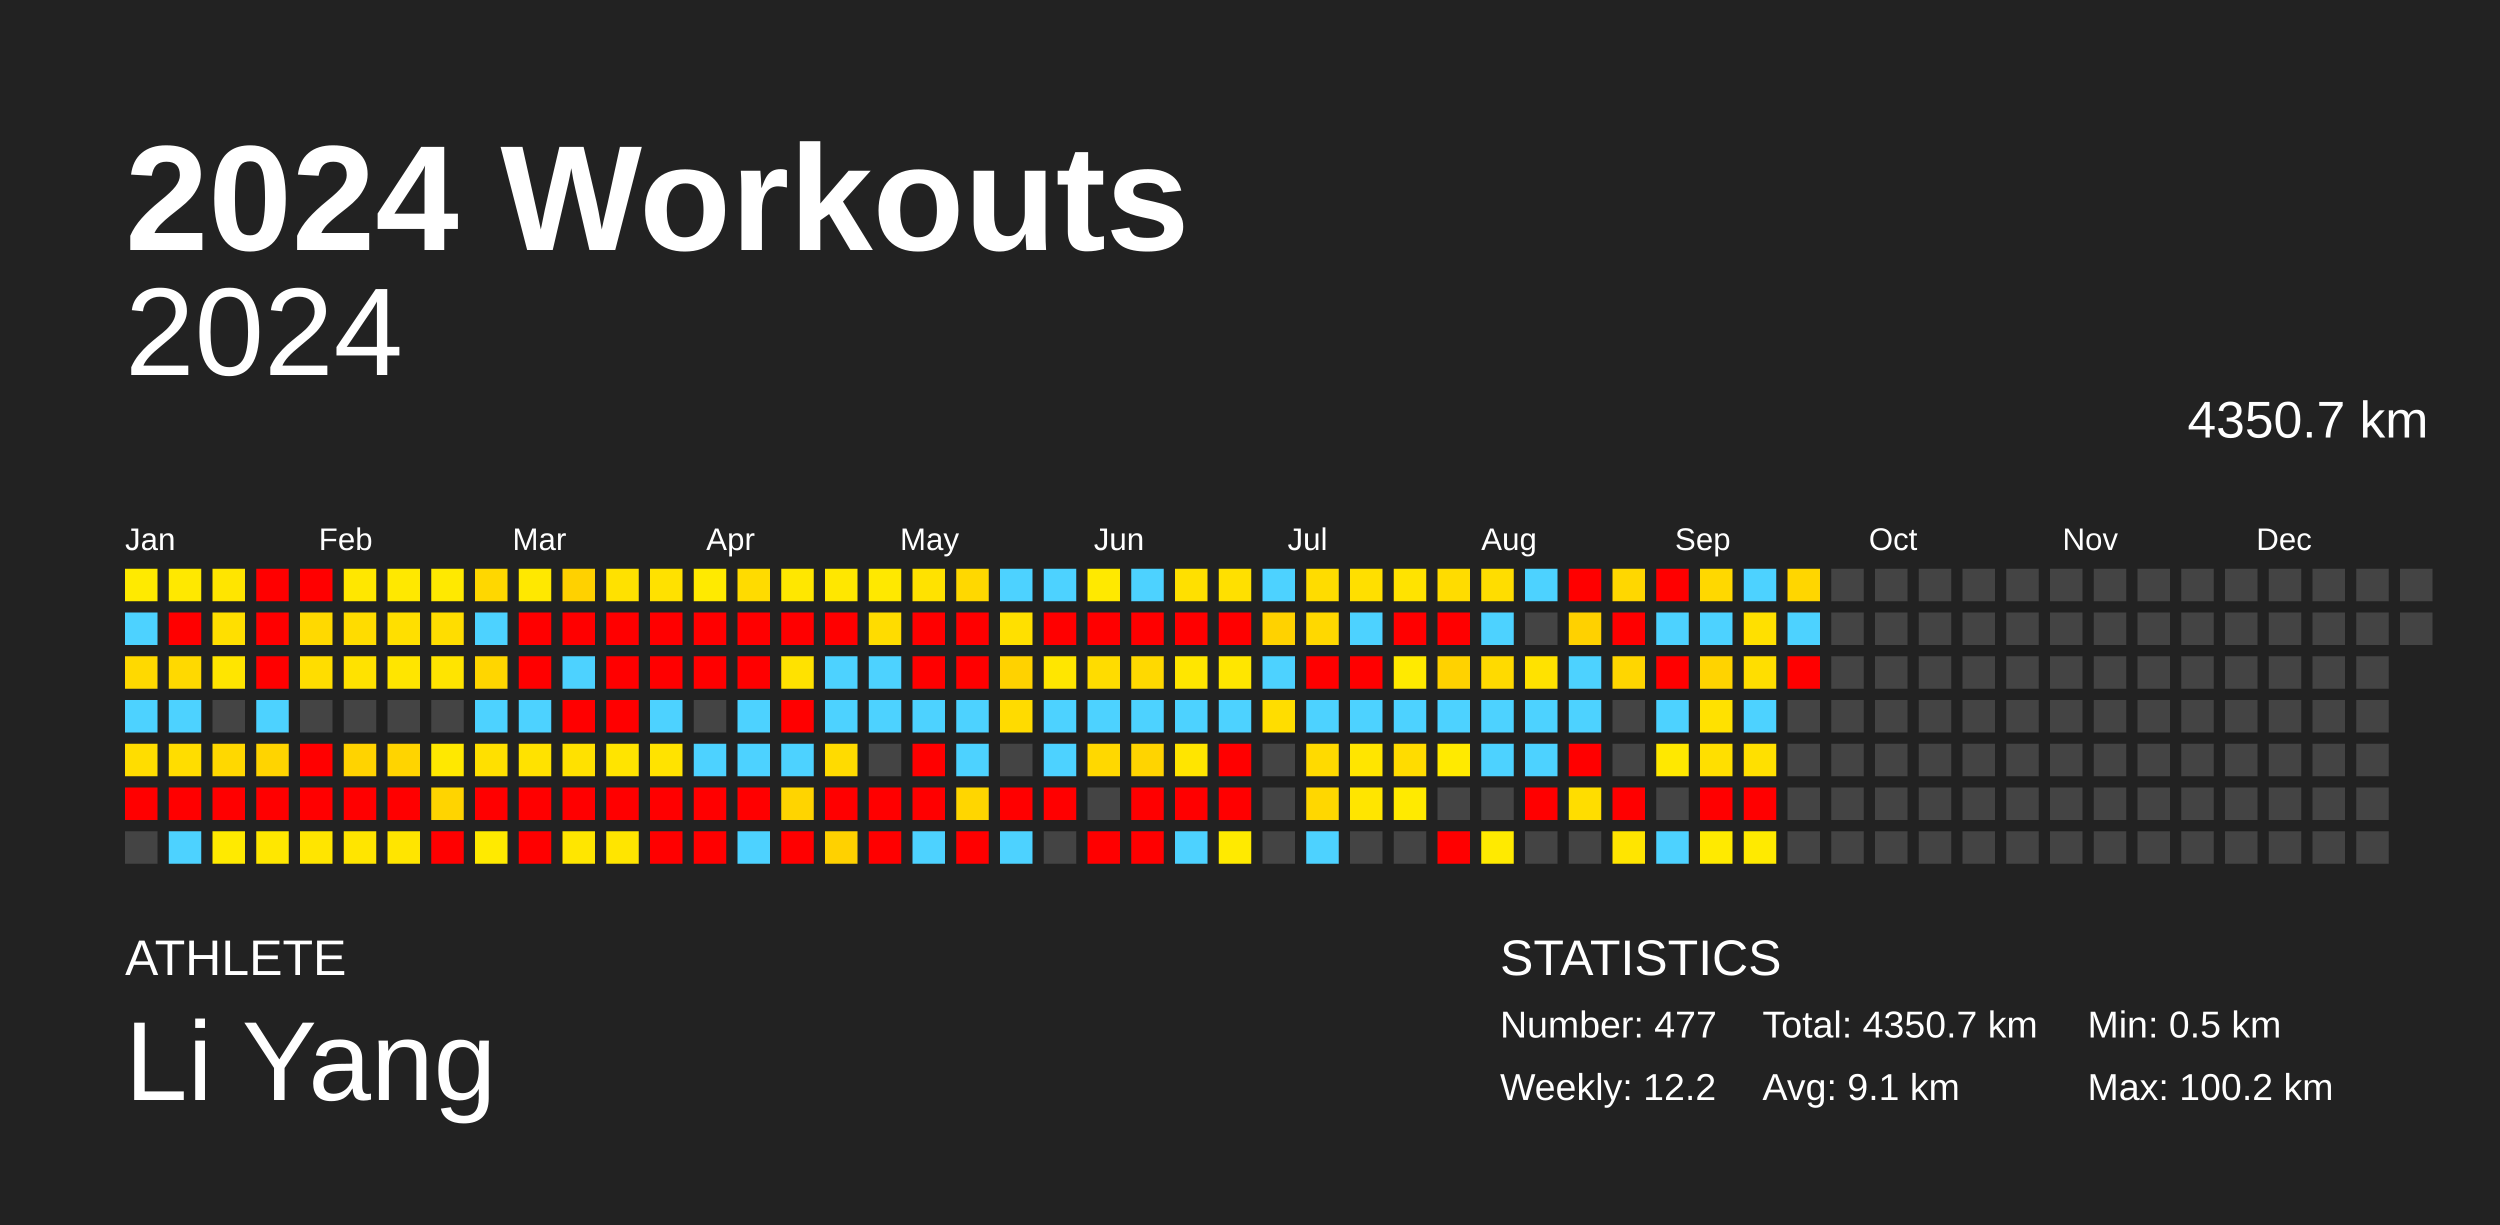
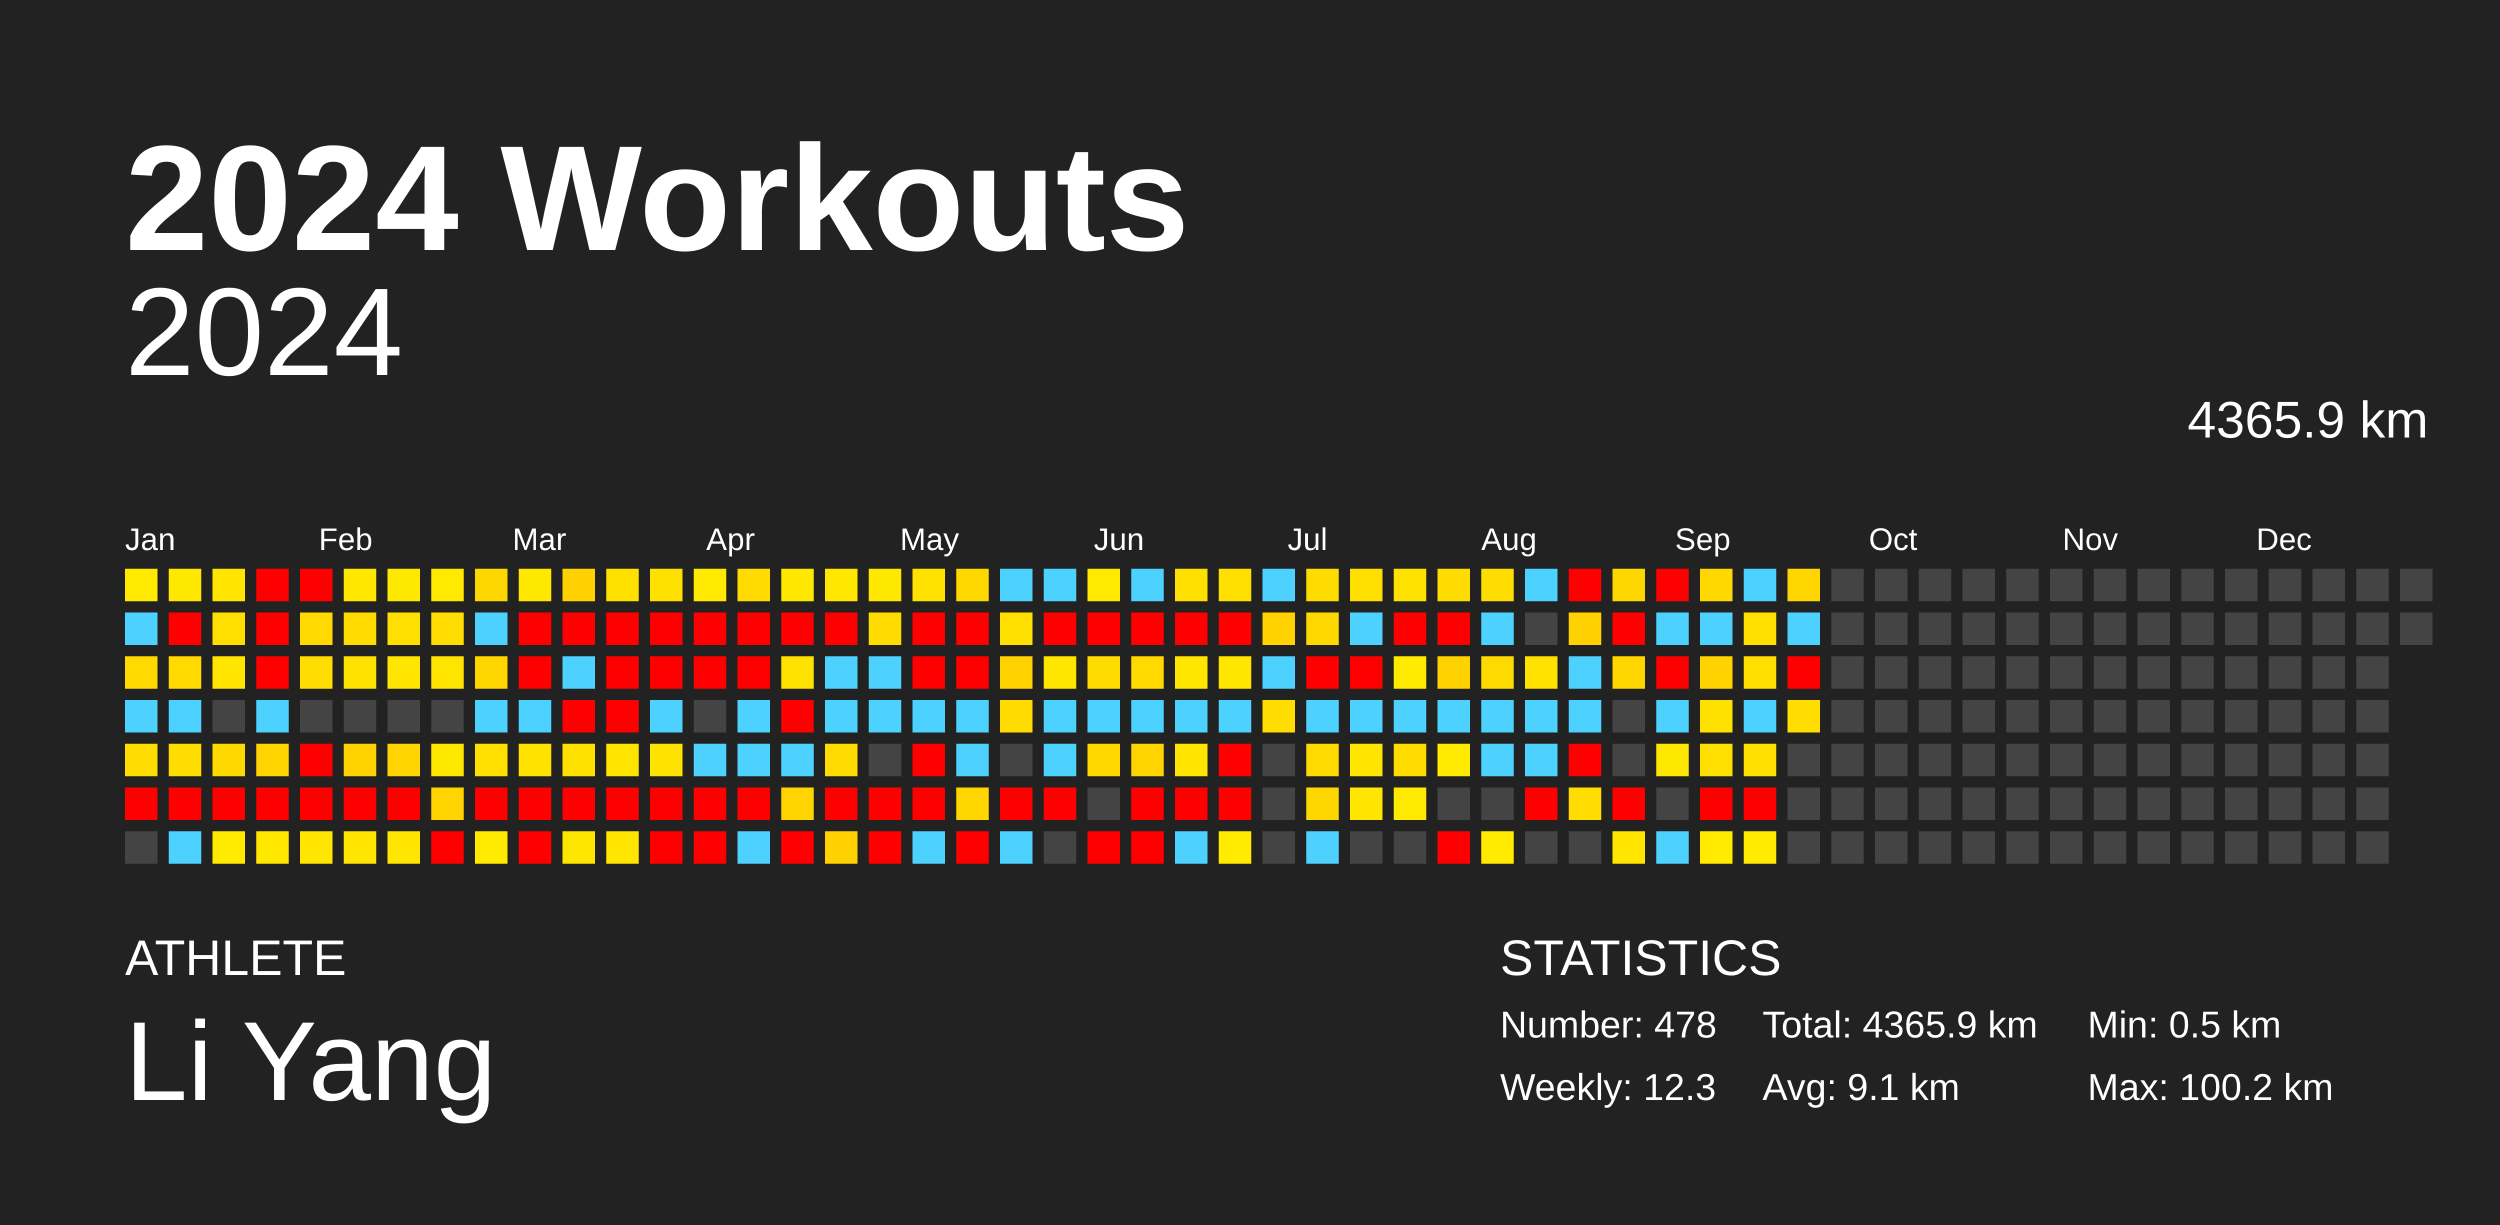
<svg xmlns="http://www.w3.org/2000/svg" baseProfile="full" height="98mm" version="1.1" viewBox="0,0,200,98" width="200mm">
  <defs />
  <rect fill="#222222" height="98" width="200" x="0" y="0" />
  <text fill="#FFFFFF" style="font-size:12px; font-family:Arial; font-weight:bold;" x="10" y="20">2024 Workouts</text>
  <text fill="#FFFFFF" style="font-size:4px; font-family:Arial" x="10" y="78">ATHLETE</text>
  <text fill="#FFFFFF" style="font-size:9px; font-family:Arial" x="10" y="88">Li Yang</text>
  <text fill="#FFFFFF" style="font-size:4px; font-family:Arial" x="120" y="78">STATISTICS</text>
-   <text fill="#FFFFFF" style="font-size:3px; font-family:Arial" x="120" y="83">Number: 477</text>
-   <text fill="#FFFFFF" style="font-size:3px; font-family:Arial" x="120" y="88">Weekly: 12.2</text>
-   <text fill="#FFFFFF" style="font-size:3px; font-family:Arial" x="141" y="83">Total: 4350.7 km</text>
+   <text fill="#FFFFFF" style="font-size:3px; font-family:Arial" x="120" y="83">Number: 478</text>
+   <text fill="#FFFFFF" style="font-size:3px; font-family:Arial" x="120" y="88">Weekly: 12.3</text>
+   <text fill="#FFFFFF" style="font-size:3px; font-family:Arial" x="141" y="83">Total: 4365.9 km</text>
  <text fill="#FFFFFF" style="font-size:3px; font-family:Arial" x="141" y="88">Avg: 9.1 km</text>
  <text fill="#FFFFFF" style="font-size:3px; font-family:Arial" x="167" y="83">Min: 0.5 km</text>
  <text fill="#FFFFFF" style="font-size:3px; font-family:Arial" x="167" y="88">Max: 100.2 km</text>
  <text alignment-baseline="hanging" fill="#FFFFFF" style="font-size:10.0px; font-family:Arial;" x="10" y="30">2024</text>
-   <text alignment-baseline="hanging" fill="#FFFFFF" style="font-size:4.125px; font-family:Arial;" x="175" y="35">4350.7 km</text>
+   <text alignment-baseline="hanging" fill="#FFFFFF" style="font-size:4.125px; font-family:Arial;" x="175" y="35">4365.9 km</text>
  <text fill="#FFFFFF" style="font-size:2.5px; font-family:Arial" x="10.0" y="44">Jan</text>
  <text fill="#FFFFFF" style="font-size:2.5px; font-family:Arial" x="25.5" y="44">Feb</text>
  <text fill="#FFFFFF" style="font-size:2.5px; font-family:Arial" x="41.0" y="44">Mar</text>
  <text fill="#FFFFFF" style="font-size:2.5px; font-family:Arial" x="56.5" y="44">Apr</text>
  <text fill="#FFFFFF" style="font-size:2.5px; font-family:Arial" x="72.0" y="44">May</text>
  <text fill="#FFFFFF" style="font-size:2.5px; font-family:Arial" x="87.5" y="44">Jun</text>
  <text fill="#FFFFFF" style="font-size:2.5px; font-family:Arial" x="103.0" y="44">Jul</text>
  <text fill="#FFFFFF" style="font-size:2.5px; font-family:Arial" x="118.5" y="44">Aug</text>
  <text fill="#FFFFFF" style="font-size:2.5px; font-family:Arial" x="134.0" y="44">Sep</text>
  <text fill="#FFFFFF" style="font-size:2.5px; font-family:Arial" x="149.5" y="44">Oct</text>
  <text fill="#FFFFFF" style="font-size:2.5px; font-family:Arial" x="165.0" y="44">Nov</text>
  <text fill="#FFFFFF" style="font-size:2.5px; font-family:Arial" x="180.5" y="44">Dec</text>
  <rect fill="#ffea00" height="2.6" width="2.6" x="10.0" y="45.5" />
  <rect fill="#4dd2ff" height="2.6" width="2.6" x="10.0" y="49.0" />
  <rect fill="#ffd900" height="2.6" width="2.6" x="10.0" y="52.5" />
  <rect fill="#4dd2ff" height="2.6" width="2.6" x="10.0" y="56.0" />
  <rect fill="#ffdd00" height="2.6" width="2.6" x="10.0" y="59.5" />
  <rect fill="red" height="2.6" width="2.6" x="10.0" y="63.0" />
  <rect fill="#444444" height="2.6" width="2.6" x="10.0" y="66.5" />
  <rect fill="#ffe800" height="2.6" width="2.6" x="13.5" y="45.5" />
  <rect fill="red" height="2.6" width="2.6" x="13.5" y="49.0" />
  <rect fill="#ffd900" height="2.6" width="2.6" x="13.5" y="52.5" />
  <rect fill="#4dd2ff" height="2.6" width="2.6" x="13.5" y="56.0" />
  <rect fill="#ffdd00" height="2.6" width="2.6" x="13.5" y="59.5" />
  <rect fill="red" height="2.6" width="2.6" x="13.5" y="63.0" />
  <rect fill="#4dd2ff" height="2.6" width="2.6" x="13.5" y="66.5" />
  <rect fill="#ffe500" height="2.6" width="2.6" x="17.0" y="45.5" />
  <rect fill="#ffdf00" height="2.6" width="2.6" x="17.0" y="49.0" />
  <rect fill="#ffe500" height="2.6" width="2.6" x="17.0" y="52.5" />
  <rect fill="#444444" height="2.6" width="2.6" x="17.0" y="56.0" />
  <rect fill="#ffd800" height="2.6" width="2.6" x="17.0" y="59.5" />
  <rect fill="red" height="2.6" width="2.6" x="17.0" y="63.0" />
  <rect fill="#ffea00" height="2.6" width="2.6" x="17.0" y="66.5" />
  <rect fill="red" height="2.6" width="2.6" x="20.5" y="45.5" />
  <rect fill="red" height="2.6" width="2.6" x="20.5" y="49.0" />
  <rect fill="red" height="2.6" width="2.6" x="20.5" y="52.5" />
  <rect fill="#4dd2ff" height="2.6" width="2.6" x="20.5" y="56.0" />
  <rect fill="#ffd400" height="2.6" width="2.6" x="20.5" y="59.5" />
  <rect fill="red" height="2.6" width="2.6" x="20.5" y="63.0" />
  <rect fill="#ffe700" height="2.6" width="2.6" x="20.5" y="66.5" />
  <rect fill="red" height="2.6" width="2.6" x="24.0" y="45.5" />
  <rect fill="#ffd900" height="2.6" width="2.6" x="24.0" y="49.0" />
  <rect fill="#ffdd00" height="2.6" width="2.6" x="24.0" y="52.5" />
  <rect fill="#444444" height="2.6" width="2.6" x="24.0" y="56.0" />
  <rect fill="red" height="2.6" width="2.6" x="24.0" y="59.5" />
  <rect fill="red" height="2.6" width="2.6" x="24.0" y="63.0" />
  <rect fill="#ffe500" height="2.6" width="2.6" x="24.0" y="66.5" />
  <rect fill="#ffe700" height="2.6" width="2.6" x="27.5" y="45.5" />
  <rect fill="#ffdc00" height="2.6" width="2.6" x="27.5" y="49.0" />
  <rect fill="#ffe200" height="2.6" width="2.6" x="27.5" y="52.5" />
  <rect fill="#444444" height="2.6" width="2.6" x="27.5" y="56.0" />
  <rect fill="#ffd300" height="2.6" width="2.6" x="27.5" y="59.5" />
  <rect fill="red" height="2.6" width="2.6" x="27.5" y="63.0" />
  <rect fill="#ffe500" height="2.6" width="2.6" x="27.5" y="66.5" />
  <rect fill="#ffe800" height="2.6" width="2.6" x="31.0" y="45.5" />
  <rect fill="#ffdf00" height="2.6" width="2.6" x="31.0" y="49.0" />
  <rect fill="#ffe500" height="2.6" width="2.6" x="31.0" y="52.5" />
  <rect fill="#444444" height="2.6" width="2.6" x="31.0" y="56.0" />
  <rect fill="#ffd400" height="2.6" width="2.6" x="31.0" y="59.5" />
  <rect fill="red" height="2.6" width="2.6" x="31.0" y="63.0" />
  <rect fill="#ffe500" height="2.6" width="2.6" x="31.0" y="66.5" />
  <rect fill="#ffe900" height="2.6" width="2.6" x="34.5" y="45.5" />
  <rect fill="#ffdd00" height="2.6" width="2.6" x="34.5" y="49.0" />
  <rect fill="#ffe400" height="2.6" width="2.6" x="34.5" y="52.5" />
  <rect fill="#444444" height="2.6" width="2.6" x="34.5" y="56.0" />
  <rect fill="#ffe800" height="2.6" width="2.6" x="34.5" y="59.5" />
  <rect fill="#ffd400" height="2.6" width="2.6" x="34.5" y="63.0" />
  <rect fill="red" height="2.6" width="2.6" x="34.5" y="66.5" />
  <rect fill="#ffd700" height="2.6" width="2.6" x="38.0" y="45.5" />
  <rect fill="#4dd2ff" height="2.6" width="2.6" x="38.0" y="49.0" />
  <rect fill="#ffd600" height="2.6" width="2.6" x="38.0" y="52.5" />
  <rect fill="#4dd2ff" height="2.6" width="2.6" x="38.0" y="56.0" />
  <rect fill="#ffe000" height="2.6" width="2.6" x="38.0" y="59.5" />
  <rect fill="red" height="2.6" width="2.6" x="38.0" y="63.0" />
  <rect fill="#ffea00" height="2.6" width="2.6" x="38.0" y="66.5" />
  <rect fill="#ffe800" height="2.6" width="2.6" x="41.5" y="45.5" />
  <rect fill="red" height="2.6" width="2.6" x="41.5" y="49.0" />
  <rect fill="red" height="2.6" width="2.6" x="41.5" y="52.5" />
  <rect fill="#4dd2ff" height="2.6" width="2.6" x="41.5" y="56.0" />
  <rect fill="#ffe200" height="2.6" width="2.6" x="41.5" y="59.5" />
  <rect fill="red" height="2.6" width="2.6" x="41.5" y="63.0" />
  <rect fill="red" height="2.6" width="2.6" x="41.5" y="66.5" />
  <rect fill="#ffd100" height="2.6" width="2.6" x="45.0" y="45.5" />
  <rect fill="red" height="2.6" width="2.6" x="45.0" y="49.0" />
  <rect fill="#4dd2ff" height="2.6" width="2.6" x="45.0" y="52.5" />
  <rect fill="red" height="2.6" width="2.6" x="45.0" y="56.0" />
  <rect fill="#ffe100" height="2.6" width="2.6" x="45.0" y="59.5" />
  <rect fill="red" height="2.6" width="2.6" x="45.0" y="63.0" />
  <rect fill="#ffe600" height="2.6" width="2.6" x="45.0" y="66.5" />
  <rect fill="#ffe100" height="2.6" width="2.6" x="48.5" y="45.5" />
  <rect fill="red" height="2.6" width="2.6" x="48.5" y="49.0" />
  <rect fill="red" height="2.6" width="2.6" x="48.5" y="52.5" />
  <rect fill="red" height="2.6" width="2.6" x="48.5" y="56.0" />
  <rect fill="#ffe400" height="2.6" width="2.6" x="48.5" y="59.5" />
  <rect fill="red" height="2.6" width="2.6" x="48.5" y="63.0" />
  <rect fill="#ffe500" height="2.6" width="2.6" x="48.5" y="66.5" />
  <rect fill="#ffe100" height="2.6" width="2.6" x="52.0" y="45.5" />
  <rect fill="red" height="2.6" width="2.6" x="52.0" y="49.0" />
  <rect fill="red" height="2.6" width="2.6" x="52.0" y="52.5" />
  <rect fill="#4dd2ff" height="2.6" width="2.6" x="52.0" y="56.0" />
  <rect fill="#ffe300" height="2.6" width="2.6" x="52.0" y="59.5" />
  <rect fill="red" height="2.6" width="2.6" x="52.0" y="63.0" />
  <rect fill="red" height="2.6" width="2.6" x="52.0" y="66.5" />
  <rect fill="#ffea00" height="2.6" width="2.6" x="55.5" y="45.5" />
  <rect fill="red" height="2.6" width="2.6" x="55.5" y="49.0" />
  <rect fill="red" height="2.6" width="2.6" x="55.5" y="52.5" />
  <rect fill="#444444" height="2.6" width="2.6" x="55.5" y="56.0" />
  <rect fill="#4dd2ff" height="2.6" width="2.6" x="55.5" y="59.5" />
  <rect fill="red" height="2.6" width="2.6" x="55.5" y="63.0" />
  <rect fill="red" height="2.6" width="2.6" x="55.5" y="66.5" />
  <rect fill="#ffdb00" height="2.6" width="2.6" x="59.0" y="45.5" />
  <rect fill="red" height="2.6" width="2.6" x="59.0" y="49.0" />
  <rect fill="red" height="2.6" width="2.6" x="59.0" y="52.5" />
  <rect fill="#4dd2ff" height="2.6" width="2.6" x="59.0" y="56.0" />
  <rect fill="#4dd2ff" height="2.6" width="2.6" x="59.0" y="59.5" />
  <rect fill="red" height="2.6" width="2.6" x="59.0" y="63.0" />
  <rect fill="#4dd2ff" height="2.6" width="2.6" x="59.0" y="66.5" />
  <rect fill="#ffe700" height="2.6" width="2.6" x="62.5" y="45.5" />
  <rect fill="red" height="2.6" width="2.6" x="62.5" y="49.0" />
  <rect fill="#ffe200" height="2.6" width="2.6" x="62.5" y="52.5" />
  <rect fill="red" height="2.6" width="2.6" x="62.5" y="56.0" />
  <rect fill="#4dd2ff" height="2.6" width="2.6" x="62.5" y="59.5" />
  <rect fill="#ffd400" height="2.6" width="2.6" x="62.5" y="63.0" />
  <rect fill="red" height="2.6" width="2.6" x="62.5" y="66.5" />
  <rect fill="#ffe700" height="2.6" width="2.6" x="66.0" y="45.5" />
  <rect fill="red" height="2.6" width="2.6" x="66.0" y="49.0" />
  <rect fill="#4dd2ff" height="2.6" width="2.6" x="66.0" y="52.5" />
  <rect fill="#4dd2ff" height="2.6" width="2.6" x="66.0" y="56.0" />
  <rect fill="#ffdb00" height="2.6" width="2.6" x="66.0" y="59.5" />
  <rect fill="red" height="2.6" width="2.6" x="66.0" y="63.0" />
  <rect fill="#ffd100" height="2.6" width="2.6" x="66.0" y="66.5" />
  <rect fill="#ffe800" height="2.6" width="2.6" x="69.5" y="45.5" />
  <rect fill="#ffdc00" height="2.6" width="2.6" x="69.5" y="49.0" />
  <rect fill="#4dd2ff" height="2.6" width="2.6" x="69.5" y="52.5" />
  <rect fill="#4dd2ff" height="2.6" width="2.6" x="69.5" y="56.0" />
  <rect fill="#444444" height="2.6" width="2.6" x="69.5" y="59.5" />
  <rect fill="red" height="2.6" width="2.6" x="69.5" y="63.0" />
  <rect fill="red" height="2.6" width="2.6" x="69.5" y="66.5" />
  <rect fill="#ffe200" height="2.6" width="2.6" x="73.0" y="45.5" />
  <rect fill="red" height="2.6" width="2.6" x="73.0" y="49.0" />
  <rect fill="red" height="2.6" width="2.6" x="73.0" y="52.5" />
  <rect fill="#4dd2ff" height="2.6" width="2.6" x="73.0" y="56.0" />
  <rect fill="red" height="2.6" width="2.6" x="73.0" y="59.5" />
  <rect fill="red" height="2.6" width="2.6" x="73.0" y="63.0" />
  <rect fill="#4dd2ff" height="2.6" width="2.6" x="73.0" y="66.5" />
  <rect fill="#ffd800" height="2.6" width="2.6" x="76.5" y="45.5" />
  <rect fill="red" height="2.6" width="2.6" x="76.5" y="49.0" />
  <rect fill="red" height="2.6" width="2.6" x="76.5" y="52.5" />
  <rect fill="#4dd2ff" height="2.6" width="2.6" x="76.5" y="56.0" />
  <rect fill="#4dd2ff" height="2.6" width="2.6" x="76.5" y="59.5" />
  <rect fill="#ffd600" height="2.6" width="2.6" x="76.5" y="63.0" />
  <rect fill="red" height="2.6" width="2.6" x="76.5" y="66.5" />
  <rect fill="#4dd2ff" height="2.6" width="2.6" x="80.0" y="45.5" />
  <rect fill="#ffe000" height="2.6" width="2.6" x="80.0" y="49.0" />
  <rect fill="#ffd200" height="2.6" width="2.6" x="80.0" y="52.5" />
  <rect fill="#ffdb00" height="2.6" width="2.6" x="80.0" y="56.0" />
  <rect fill="#444444" height="2.6" width="2.6" x="80.0" y="59.5" />
  <rect fill="red" height="2.6" width="2.6" x="80.0" y="63.0" />
  <rect fill="#4dd2ff" height="2.6" width="2.6" x="80.0" y="66.5" />
  <rect fill="#4dd2ff" height="2.6" width="2.6" x="83.5" y="45.5" />
  <rect fill="red" height="2.6" width="2.6" x="83.5" y="49.0" />
  <rect fill="#ffe600" height="2.6" width="2.6" x="83.5" y="52.5" />
  <rect fill="#4dd2ff" height="2.6" width="2.6" x="83.5" y="56.0" />
  <rect fill="#4dd2ff" height="2.6" width="2.6" x="83.5" y="59.5" />
  <rect fill="red" height="2.6" width="2.6" x="83.5" y="63.0" />
  <rect fill="#444444" height="2.6" width="2.6" x="83.5" y="66.5" />
  <rect fill="#ffe900" height="2.6" width="2.6" x="87.0" y="45.5" />
  <rect fill="red" height="2.6" width="2.6" x="87.0" y="49.0" />
  <rect fill="#ffdc00" height="2.6" width="2.6" x="87.0" y="52.5" />
  <rect fill="#4dd2ff" height="2.6" width="2.6" x="87.0" y="56.0" />
  <rect fill="#ffd800" height="2.6" width="2.6" x="87.0" y="59.5" />
  <rect fill="#444444" height="2.6" width="2.6" x="87.0" y="63.0" />
  <rect fill="red" height="2.6" width="2.6" x="87.0" y="66.5" />
  <rect fill="#4dd2ff" height="2.6" width="2.6" x="90.5" y="45.5" />
  <rect fill="red" height="2.6" width="2.6" x="90.5" y="49.0" />
  <rect fill="#ffd900" height="2.6" width="2.6" x="90.5" y="52.5" />
  <rect fill="#4dd2ff" height="2.6" width="2.6" x="90.5" y="56.0" />
  <rect fill="#ffd400" height="2.6" width="2.6" x="90.5" y="59.5" />
  <rect fill="red" height="2.6" width="2.6" x="90.5" y="63.0" />
  <rect fill="red" height="2.6" width="2.6" x="90.5" y="66.5" />
  <rect fill="#ffe000" height="2.6" width="2.6" x="94.0" y="45.5" />
  <rect fill="red" height="2.6" width="2.6" x="94.0" y="49.0" />
  <rect fill="#ffe600" height="2.6" width="2.6" x="94.0" y="52.5" />
  <rect fill="#4dd2ff" height="2.6" width="2.6" x="94.0" y="56.0" />
  <rect fill="#ffe500" height="2.6" width="2.6" x="94.0" y="59.5" />
  <rect fill="red" height="2.6" width="2.6" x="94.0" y="63.0" />
  <rect fill="#4dd2ff" height="2.6" width="2.6" x="94.0" y="66.5" />
  <rect fill="#ffe000" height="2.6" width="2.6" x="97.5" y="45.5" />
  <rect fill="red" height="2.6" width="2.6" x="97.5" y="49.0" />
  <rect fill="#ffe600" height="2.6" width="2.6" x="97.5" y="52.5" />
  <rect fill="#4dd2ff" height="2.6" width="2.6" x="97.5" y="56.0" />
  <rect fill="red" height="2.6" width="2.6" x="97.5" y="59.5" />
  <rect fill="red" height="2.6" width="2.6" x="97.5" y="63.0" />
  <rect fill="#ffea00" height="2.6" width="2.6" x="97.5" y="66.5" />
  <rect fill="#4dd2ff" height="2.6" width="2.6" x="101.0" y="45.5" />
  <rect fill="#ffd200" height="2.6" width="2.6" x="101.0" y="49.0" />
  <rect fill="#4dd2ff" height="2.6" width="2.6" x="101.0" y="52.5" />
  <rect fill="#ffdd00" height="2.6" width="2.6" x="101.0" y="56.0" />
  <rect fill="#444444" height="2.6" width="2.6" x="101.0" y="59.5" />
  <rect fill="#444444" height="2.6" width="2.6" x="101.0" y="63.0" />
  <rect fill="#444444" height="2.6" width="2.6" x="101.0" y="66.5" />
  <rect fill="#ffdc00" height="2.6" width="2.6" x="104.5" y="45.5" />
  <rect fill="#ffd800" height="2.6" width="2.6" x="104.5" y="49.0" />
  <rect fill="red" height="2.6" width="2.6" x="104.5" y="52.5" />
  <rect fill="#4dd2ff" height="2.6" width="2.6" x="104.5" y="56.0" />
  <rect fill="#ffda00" height="2.6" width="2.6" x="104.5" y="59.5" />
  <rect fill="#ffd700" height="2.6" width="2.6" x="104.5" y="63.0" />
  <rect fill="#4dd2ff" height="2.6" width="2.6" x="104.5" y="66.5" />
  <rect fill="#ffdf00" height="2.6" width="2.6" x="108.0" y="45.5" />
  <rect fill="#4dd2ff" height="2.6" width="2.6" x="108.0" y="49.0" />
  <rect fill="red" height="2.6" width="2.6" x="108.0" y="52.5" />
  <rect fill="#4dd2ff" height="2.6" width="2.6" x="108.0" y="56.0" />
  <rect fill="#ffe500" height="2.6" width="2.6" x="108.0" y="59.5" />
  <rect fill="#ffe500" height="2.6" width="2.6" x="108.0" y="63.0" />
  <rect fill="#444444" height="2.6" width="2.6" x="108.0" y="66.5" />
  <rect fill="#ffe300" height="2.6" width="2.6" x="111.5" y="45.5" />
  <rect fill="red" height="2.6" width="2.6" x="111.5" y="49.0" />
  <rect fill="#ffea00" height="2.6" width="2.6" x="111.5" y="52.5" />
  <rect fill="#4dd2ff" height="2.6" width="2.6" x="111.5" y="56.0" />
  <rect fill="#ffdc00" height="2.6" width="2.6" x="111.5" y="59.5" />
  <rect fill="#ffea00" height="2.6" width="2.6" x="111.5" y="63.0" />
  <rect fill="#444444" height="2.6" width="2.6" x="111.5" y="66.5" />
  <rect fill="#ffdc00" height="2.6" width="2.6" x="115.0" y="45.5" />
  <rect fill="red" height="2.6" width="2.6" x="115.0" y="49.0" />
  <rect fill="#ffd200" height="2.6" width="2.6" x="115.0" y="52.5" />
  <rect fill="#4dd2ff" height="2.6" width="2.6" x="115.0" y="56.0" />
  <rect fill="#ffea00" height="2.6" width="2.6" x="115.0" y="59.5" />
  <rect fill="#444444" height="2.6" width="2.6" x="115.0" y="63.0" />
  <rect fill="red" height="2.6" width="2.6" x="115.0" y="66.5" />
  <rect fill="#ffdd00" height="2.6" width="2.6" x="118.5" y="45.5" />
  <rect fill="#4dd2ff" height="2.6" width="2.6" x="118.5" y="49.0" />
  <rect fill="#ffda00" height="2.6" width="2.6" x="118.5" y="52.5" />
  <rect fill="#4dd2ff" height="2.6" width="2.6" x="118.5" y="56.0" />
  <rect fill="#4dd2ff" height="2.6" width="2.6" x="118.5" y="59.5" />
  <rect fill="#444444" height="2.6" width="2.6" x="118.5" y="63.0" />
  <rect fill="#ffea00" height="2.6" width="2.6" x="118.5" y="66.5" />
  <rect fill="#4dd2ff" height="2.6" width="2.6" x="122.0" y="45.5" />
  <rect fill="#444444" height="2.6" width="2.6" x="122.0" y="49.0" />
  <rect fill="#ffe200" height="2.6" width="2.6" x="122.0" y="52.5" />
  <rect fill="#4dd2ff" height="2.6" width="2.6" x="122.0" y="56.0" />
  <rect fill="#4dd2ff" height="2.6" width="2.6" x="122.0" y="59.5" />
  <rect fill="red" height="2.6" width="2.6" x="122.0" y="63.0" />
  <rect fill="#444444" height="2.6" width="2.6" x="122.0" y="66.5" />
  <rect fill="red" height="2.6" width="2.6" x="125.5" y="45.5" />
  <rect fill="#ffd100" height="2.6" width="2.6" x="125.5" y="49.0" />
  <rect fill="#4dd2ff" height="2.6" width="2.6" x="125.5" y="52.5" />
  <rect fill="#4dd2ff" height="2.6" width="2.6" x="125.5" y="56.0" />
  <rect fill="red" height="2.6" width="2.6" x="125.5" y="59.5" />
  <rect fill="#ffdd00" height="2.6" width="2.6" x="125.5" y="63.0" />
  <rect fill="#444444" height="2.6" width="2.6" x="125.5" y="66.5" />
  <rect fill="#ffd700" height="2.6" width="2.6" x="129.0" y="45.5" />
  <rect fill="red" height="2.6" width="2.6" x="129.0" y="49.0" />
  <rect fill="#ffd600" height="2.6" width="2.6" x="129.0" y="52.5" />
  <rect fill="#444444" height="2.6" width="2.6" x="129.0" y="56.0" />
  <rect fill="#444444" height="2.6" width="2.6" x="129.0" y="59.5" />
  <rect fill="red" height="2.6" width="2.6" x="129.0" y="63.0" />
  <rect fill="#ffe500" height="2.6" width="2.6" x="129.0" y="66.5" />
  <rect fill="red" height="2.6" width="2.6" x="132.5" y="45.5" />
  <rect fill="#4dd2ff" height="2.6" width="2.6" x="132.5" y="49.0" />
  <rect fill="red" height="2.6" width="2.6" x="132.5" y="52.5" />
  <rect fill="#4dd2ff" height="2.6" width="2.6" x="132.5" y="56.0" />
  <rect fill="#ffe800" height="2.6" width="2.6" x="132.5" y="59.5" />
  <rect fill="#444444" height="2.6" width="2.6" x="132.5" y="63.0" />
  <rect fill="#4dd2ff" height="2.6" width="2.6" x="132.5" y="66.5" />
  <rect fill="#ffd800" height="2.6" width="2.6" x="136.0" y="45.5" />
  <rect fill="#4dd2ff" height="2.6" width="2.6" x="136.0" y="49.0" />
  <rect fill="#ffd300" height="2.6" width="2.6" x="136.0" y="52.5" />
  <rect fill="#ffe100" height="2.6" width="2.6" x="136.0" y="56.0" />
  <rect fill="#ffdf00" height="2.6" width="2.6" x="136.0" y="59.5" />
  <rect fill="red" height="2.6" width="2.6" x="136.0" y="63.0" />
  <rect fill="#ffea00" height="2.6" width="2.6" x="136.0" y="66.5" />
  <rect fill="#4dd2ff" height="2.6" width="2.6" x="139.5" y="45.5" />
  <rect fill="#ffe000" height="2.6" width="2.6" x="139.5" y="49.0" />
  <rect fill="#ffde00" height="2.6" width="2.6" x="139.5" y="52.5" />
  <rect fill="#4dd2ff" height="2.6" width="2.6" x="139.5" y="56.0" />
  <rect fill="#ffe000" height="2.6" width="2.6" x="139.5" y="59.5" />
  <rect fill="red" height="2.6" width="2.6" x="139.5" y="63.0" />
  <rect fill="#ffea00" height="2.6" width="2.6" x="139.5" y="66.5" />
  <rect fill="#ffd600" height="2.6" width="2.6" x="143.0" y="45.5" />
  <rect fill="#4dd2ff" height="2.6" width="2.6" x="143.0" y="49.0" />
  <rect fill="red" height="2.6" width="2.6" x="143.0" y="52.5" />
-   <rect fill="#444444" height="2.6" width="2.6" x="143.0" y="56.0" />
+   <rect fill="#ffdd00" height="2.6" width="2.6" x="143.0" y="56.0" />
  <rect fill="#444444" height="2.6" width="2.6" x="143.0" y="59.5" />
  <rect fill="#444444" height="2.6" width="2.6" x="143.0" y="63.0" />
  <rect fill="#444444" height="2.6" width="2.6" x="143.0" y="66.5" />
  <rect fill="#444444" height="2.6" width="2.6" x="146.5" y="45.5" />
  <rect fill="#444444" height="2.6" width="2.6" x="146.5" y="49.0" />
  <rect fill="#444444" height="2.6" width="2.6" x="146.5" y="52.5" />
  <rect fill="#444444" height="2.6" width="2.6" x="146.5" y="56.0" />
  <rect fill="#444444" height="2.6" width="2.6" x="146.5" y="59.5" />
  <rect fill="#444444" height="2.6" width="2.6" x="146.5" y="63.0" />
  <rect fill="#444444" height="2.6" width="2.6" x="146.5" y="66.5" />
  <rect fill="#444444" height="2.6" width="2.6" x="150.0" y="45.5" />
  <rect fill="#444444" height="2.6" width="2.6" x="150.0" y="49.0" />
  <rect fill="#444444" height="2.6" width="2.6" x="150.0" y="52.5" />
  <rect fill="#444444" height="2.6" width="2.6" x="150.0" y="56.0" />
  <rect fill="#444444" height="2.6" width="2.6" x="150.0" y="59.5" />
  <rect fill="#444444" height="2.6" width="2.6" x="150.0" y="63.0" />
  <rect fill="#444444" height="2.6" width="2.6" x="150.0" y="66.5" />
  <rect fill="#444444" height="2.6" width="2.6" x="153.5" y="45.5" />
  <rect fill="#444444" height="2.6" width="2.6" x="153.5" y="49.0" />
  <rect fill="#444444" height="2.6" width="2.6" x="153.5" y="52.5" />
  <rect fill="#444444" height="2.6" width="2.6" x="153.5" y="56.0" />
  <rect fill="#444444" height="2.6" width="2.6" x="153.5" y="59.5" />
  <rect fill="#444444" height="2.6" width="2.6" x="153.5" y="63.0" />
  <rect fill="#444444" height="2.6" width="2.6" x="153.5" y="66.5" />
  <rect fill="#444444" height="2.6" width="2.6" x="157.0" y="45.5" />
  <rect fill="#444444" height="2.6" width="2.6" x="157.0" y="49.0" />
  <rect fill="#444444" height="2.6" width="2.6" x="157.0" y="52.5" />
  <rect fill="#444444" height="2.6" width="2.6" x="157.0" y="56.0" />
  <rect fill="#444444" height="2.6" width="2.6" x="157.0" y="59.5" />
  <rect fill="#444444" height="2.6" width="2.6" x="157.0" y="63.0" />
  <rect fill="#444444" height="2.6" width="2.6" x="157.0" y="66.5" />
  <rect fill="#444444" height="2.6" width="2.6" x="160.5" y="45.5" />
  <rect fill="#444444" height="2.6" width="2.6" x="160.5" y="49.0" />
  <rect fill="#444444" height="2.6" width="2.6" x="160.5" y="52.5" />
  <rect fill="#444444" height="2.6" width="2.6" x="160.5" y="56.0" />
  <rect fill="#444444" height="2.6" width="2.6" x="160.5" y="59.5" />
  <rect fill="#444444" height="2.6" width="2.6" x="160.5" y="63.0" />
  <rect fill="#444444" height="2.6" width="2.6" x="160.5" y="66.5" />
  <rect fill="#444444" height="2.6" width="2.6" x="164.0" y="45.5" />
  <rect fill="#444444" height="2.6" width="2.6" x="164.0" y="49.0" />
  <rect fill="#444444" height="2.6" width="2.6" x="164.0" y="52.5" />
  <rect fill="#444444" height="2.6" width="2.6" x="164.0" y="56.0" />
  <rect fill="#444444" height="2.6" width="2.6" x="164.0" y="59.5" />
  <rect fill="#444444" height="2.6" width="2.6" x="164.0" y="63.0" />
  <rect fill="#444444" height="2.6" width="2.6" x="164.0" y="66.5" />
  <rect fill="#444444" height="2.6" width="2.6" x="167.5" y="45.5" />
  <rect fill="#444444" height="2.6" width="2.6" x="167.5" y="49.0" />
  <rect fill="#444444" height="2.6" width="2.6" x="167.5" y="52.5" />
  <rect fill="#444444" height="2.6" width="2.6" x="167.5" y="56.0" />
  <rect fill="#444444" height="2.6" width="2.6" x="167.5" y="59.5" />
  <rect fill="#444444" height="2.6" width="2.6" x="167.5" y="63.0" />
  <rect fill="#444444" height="2.6" width="2.6" x="167.5" y="66.5" />
  <rect fill="#444444" height="2.6" width="2.6" x="171.0" y="45.5" />
  <rect fill="#444444" height="2.6" width="2.6" x="171.0" y="49.0" />
  <rect fill="#444444" height="2.6" width="2.6" x="171.0" y="52.5" />
  <rect fill="#444444" height="2.6" width="2.6" x="171.0" y="56.0" />
  <rect fill="#444444" height="2.6" width="2.6" x="171.0" y="59.5" />
  <rect fill="#444444" height="2.6" width="2.6" x="171.0" y="63.0" />
  <rect fill="#444444" height="2.6" width="2.6" x="171.0" y="66.5" />
  <rect fill="#444444" height="2.6" width="2.6" x="174.5" y="45.5" />
  <rect fill="#444444" height="2.6" width="2.6" x="174.5" y="49.0" />
  <rect fill="#444444" height="2.6" width="2.6" x="174.5" y="52.5" />
  <rect fill="#444444" height="2.6" width="2.6" x="174.5" y="56.0" />
  <rect fill="#444444" height="2.6" width="2.6" x="174.5" y="59.5" />
  <rect fill="#444444" height="2.6" width="2.6" x="174.5" y="63.0" />
  <rect fill="#444444" height="2.6" width="2.6" x="174.5" y="66.5" />
  <rect fill="#444444" height="2.6" width="2.6" x="178.0" y="45.5" />
  <rect fill="#444444" height="2.6" width="2.6" x="178.0" y="49.0" />
  <rect fill="#444444" height="2.6" width="2.6" x="178.0" y="52.5" />
  <rect fill="#444444" height="2.6" width="2.6" x="178.0" y="56.0" />
  <rect fill="#444444" height="2.6" width="2.6" x="178.0" y="59.5" />
  <rect fill="#444444" height="2.6" width="2.6" x="178.0" y="63.0" />
  <rect fill="#444444" height="2.6" width="2.6" x="178.0" y="66.5" />
  <rect fill="#444444" height="2.6" width="2.6" x="181.5" y="45.5" />
  <rect fill="#444444" height="2.6" width="2.6" x="181.5" y="49.0" />
  <rect fill="#444444" height="2.6" width="2.6" x="181.5" y="52.5" />
  <rect fill="#444444" height="2.6" width="2.6" x="181.5" y="56.0" />
  <rect fill="#444444" height="2.6" width="2.6" x="181.5" y="59.5" />
  <rect fill="#444444" height="2.6" width="2.6" x="181.5" y="63.0" />
  <rect fill="#444444" height="2.6" width="2.6" x="181.5" y="66.5" />
  <rect fill="#444444" height="2.6" width="2.6" x="185.0" y="45.5" />
  <rect fill="#444444" height="2.6" width="2.6" x="185.0" y="49.0" />
  <rect fill="#444444" height="2.6" width="2.6" x="185.0" y="52.5" />
  <rect fill="#444444" height="2.6" width="2.6" x="185.0" y="56.0" />
  <rect fill="#444444" height="2.6" width="2.6" x="185.0" y="59.5" />
  <rect fill="#444444" height="2.6" width="2.6" x="185.0" y="63.0" />
  <rect fill="#444444" height="2.6" width="2.6" x="185.0" y="66.5" />
  <rect fill="#444444" height="2.6" width="2.6" x="188.5" y="45.5" />
  <rect fill="#444444" height="2.6" width="2.6" x="188.5" y="49.0" />
  <rect fill="#444444" height="2.6" width="2.6" x="188.5" y="52.5" />
  <rect fill="#444444" height="2.6" width="2.6" x="188.5" y="56.0" />
  <rect fill="#444444" height="2.6" width="2.6" x="188.5" y="59.5" />
  <rect fill="#444444" height="2.6" width="2.6" x="188.5" y="63.0" />
  <rect fill="#444444" height="2.6" width="2.6" x="188.5" y="66.5" />
  <rect fill="#444444" height="2.6" width="2.6" x="192.0" y="45.5" />
  <rect fill="#444444" height="2.6" width="2.6" x="192.0" y="49.0" />
</svg>
